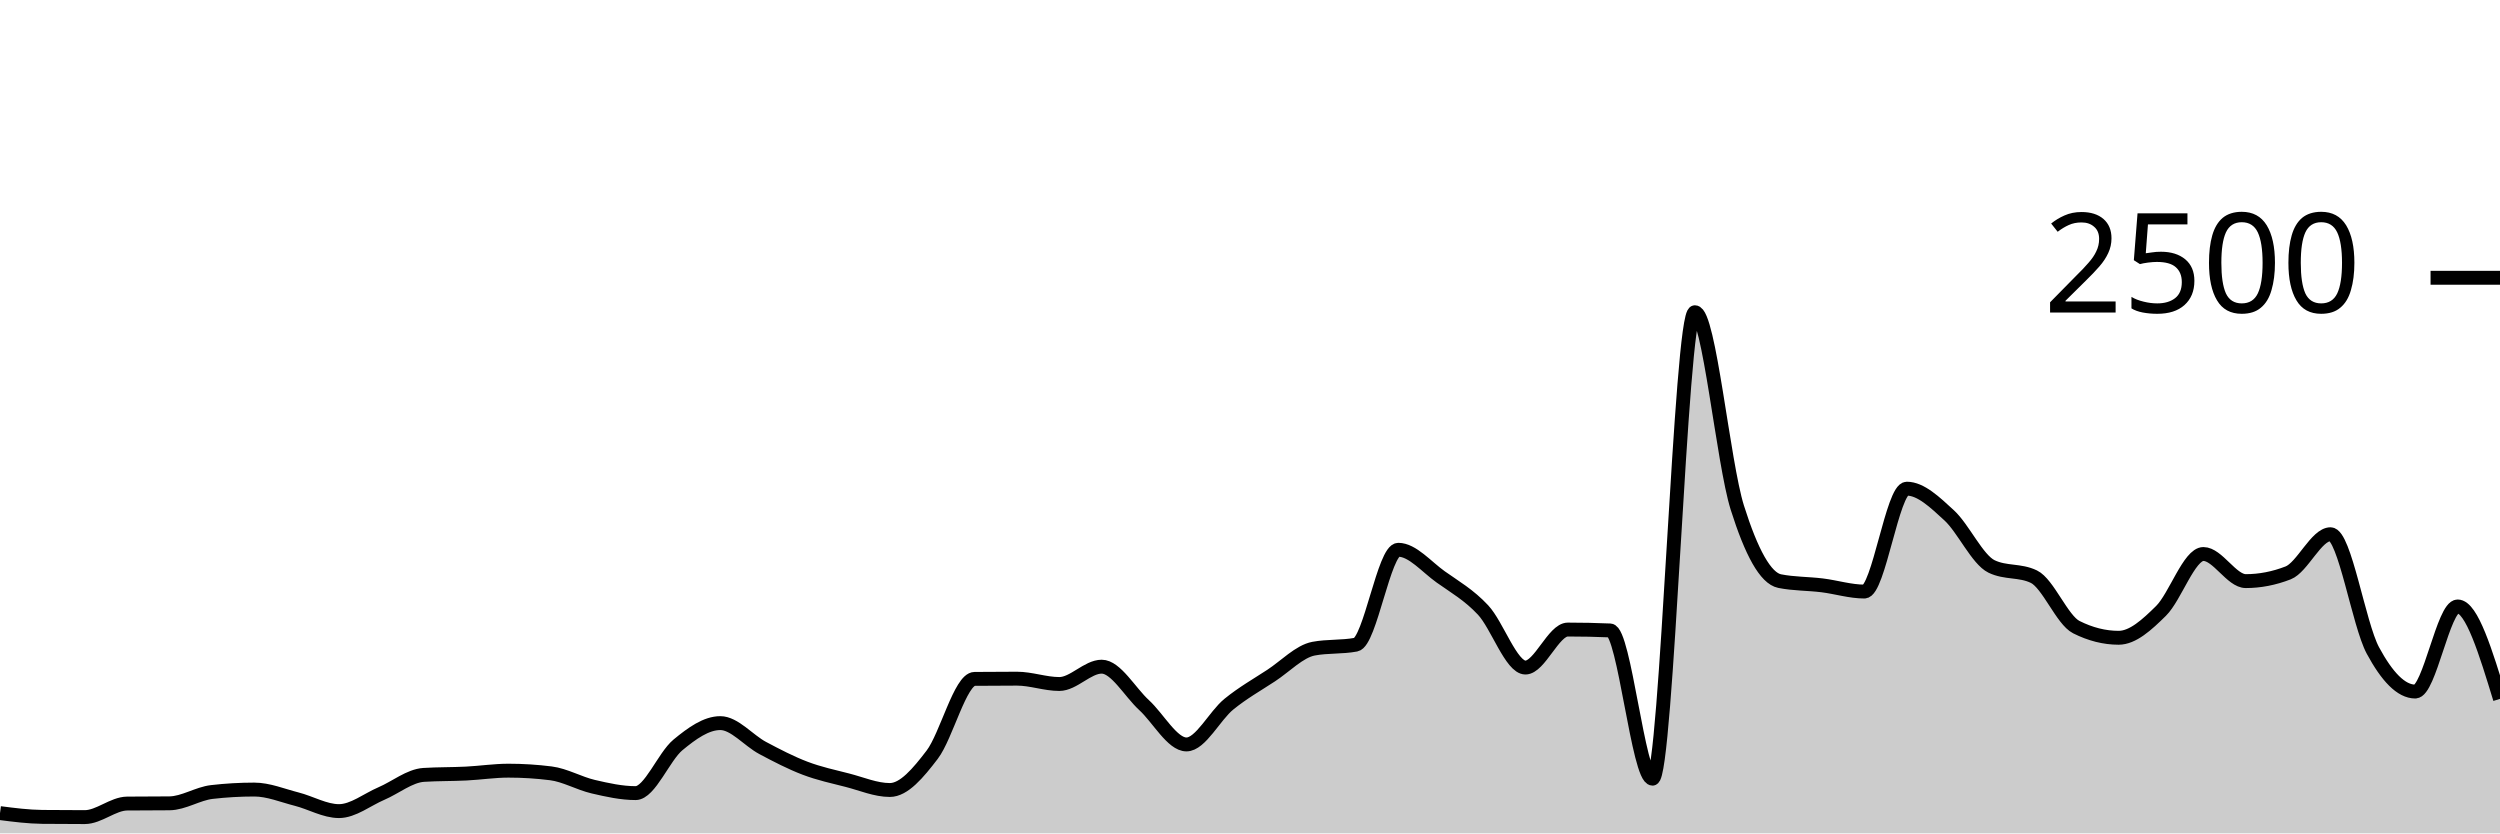
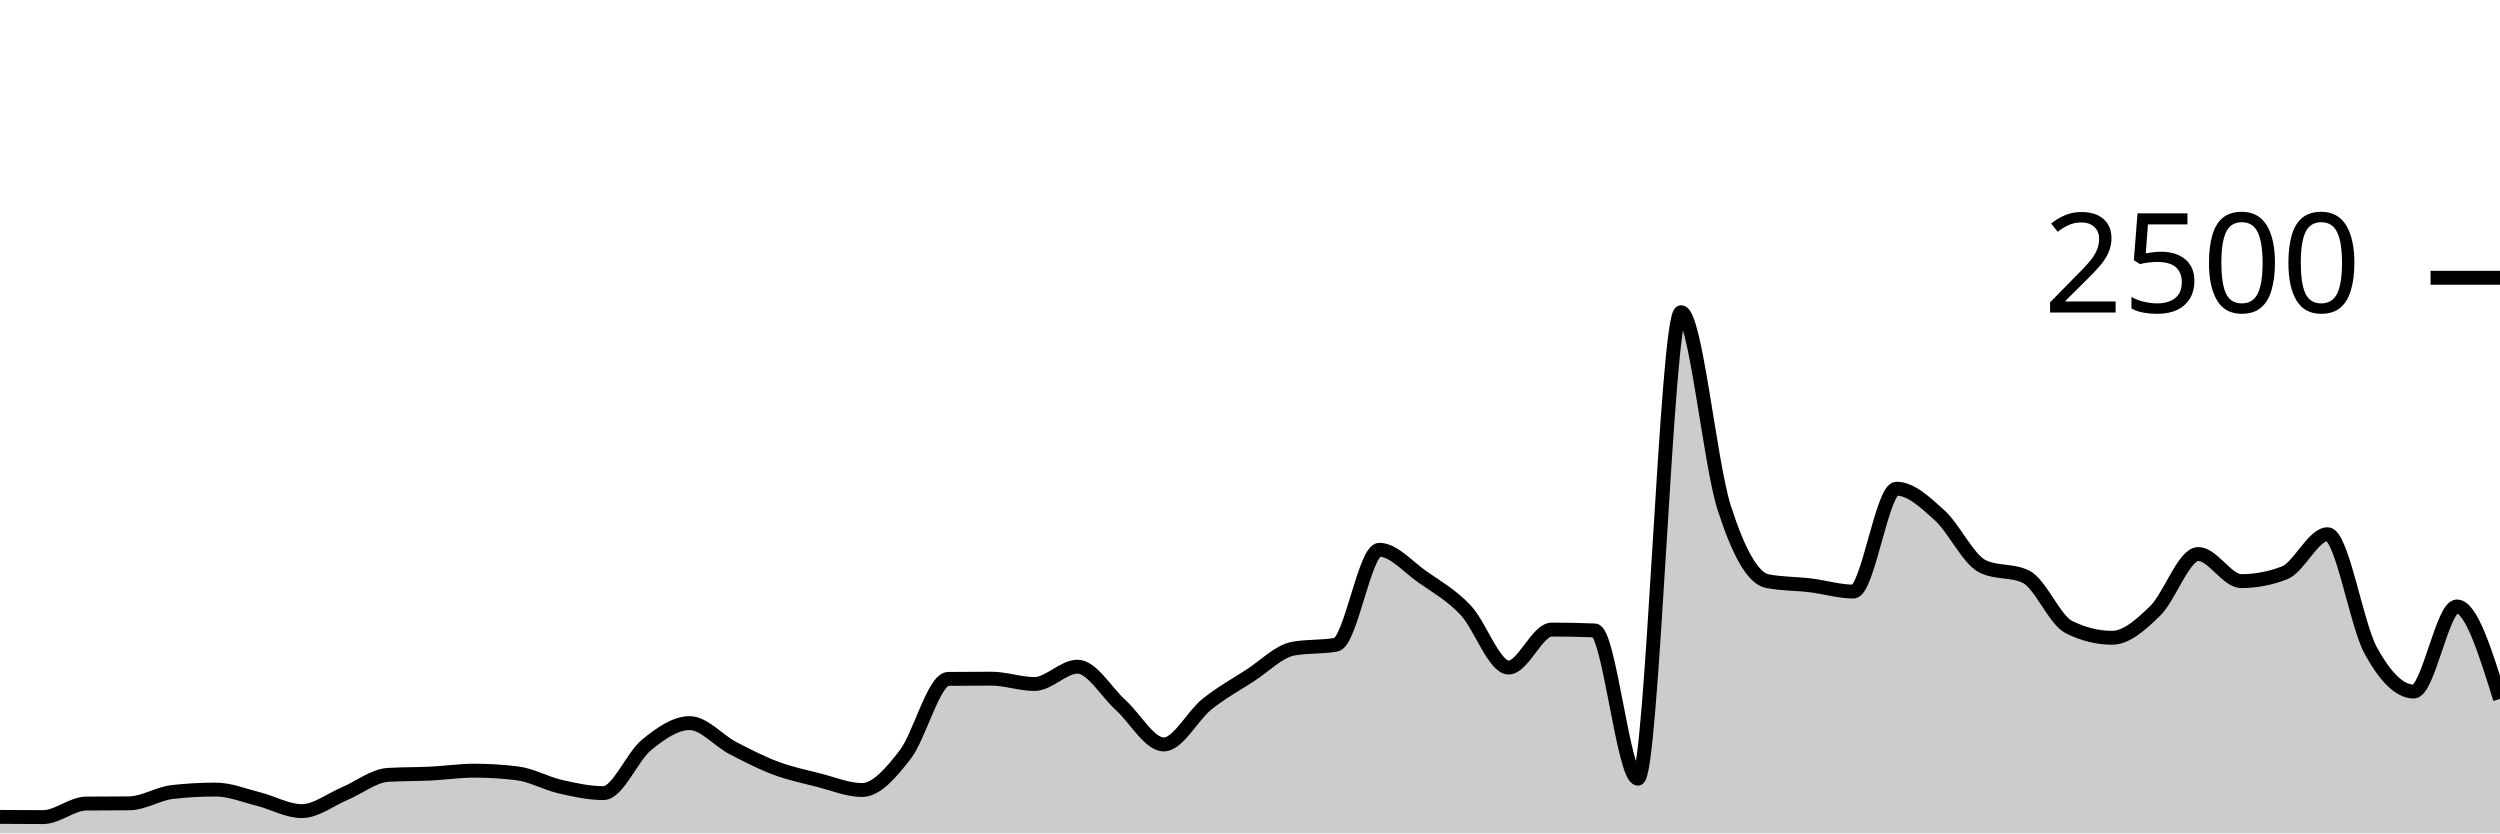
<svg xmlns="http://www.w3.org/2000/svg" viewBox="0 0 180 60">
  <g transform="translate(0,20)">
-     <path class="area" fill="rgba(0, 0, 0, 0.2)" d="M0,38.544C1.017,38.675,2.034,38.805,3.051,38.816C4.068,38.827,5.085,38.832,6.102,38.832C7.119,38.832,8.136,37.867,9.153,37.856C10.169,37.845,11.186,37.851,12.203,37.84C13.22,37.829,14.237,37.141,15.254,37.024C16.271,36.907,17.288,36.848,18.305,36.848C19.322,36.848,20.339,37.277,21.356,37.536C22.373,37.795,23.39,38.4,24.407,38.4C25.424,38.4,26.441,37.571,27.458,37.136C28.475,36.701,29.492,35.856,30.508,35.792C31.525,35.728,32.542,35.747,33.559,35.696C34.576,35.645,35.593,35.488,36.61,35.488C37.627,35.488,38.644,35.552,39.661,35.68C40.678,35.808,41.695,36.403,42.712,36.64C43.729,36.877,44.746,37.104,45.763,37.104C46.78,37.104,47.797,34.472,48.814,33.632C49.831,32.792,50.847,32.064,51.864,32.064C52.881,32.064,53.898,33.315,54.915,33.856C55.932,34.397,56.949,34.925,57.966,35.312C58.983,35.699,60,35.915,61.017,36.176C62.034,36.437,63.051,36.88,64.068,36.88C65.085,36.88,66.102,35.669,67.119,34.336C68.136,33.003,69.153,28.891,70.169,28.88C71.186,28.869,72.203,28.864,73.22,28.864C74.237,28.864,75.254,29.248,76.271,29.248C77.288,29.248,78.305,28,79.322,28C80.339,28,81.356,29.835,82.373,30.768C83.39,31.701,84.407,33.6,85.424,33.6C86.441,33.6,87.458,31.531,88.475,30.704C89.492,29.877,90.508,29.307,91.525,28.64C92.542,27.973,93.559,26.896,94.576,26.704C95.593,26.512,96.61,26.608,97.627,26.416C98.644,26.224,99.661,19.584,100.678,19.584C101.695,19.584,102.712,20.813,103.729,21.536C104.746,22.259,105.763,22.832,106.78,23.92C107.797,25.008,108.814,28.064,109.831,28.064C110.847,28.064,111.864,25.328,112.881,25.328C113.898,25.328,114.915,25.349,115.932,25.392C116.949,25.435,117.966,36.064,118.983,36.064C120,36.064,121.017,2.48,122.034,2.48C123.051,2.48,124.068,13.317,125.085,16.544C126.102,19.771,127.119,21.637,128.136,21.84C129.153,22.043,130.169,22.019,131.186,22.144C132.203,22.269,133.22,22.592,134.237,22.592C135.254,22.592,136.271,15.184,137.288,15.184C138.305,15.184,139.322,16.171,140.339,17.104C141.356,18.037,142.373,20.293,143.39,20.784C144.407,21.275,145.424,21.029,146.441,21.52C147.458,22.011,148.475,24.64,149.492,25.152C150.508,25.664,151.525,25.92,152.542,25.92C153.559,25.92,154.576,24.989,155.593,23.984C156.61,22.979,157.627,19.888,158.644,19.888C159.661,19.888,160.678,21.84,161.695,21.84C162.712,21.84,163.729,21.643,164.746,21.248C165.763,20.853,166.78,18.464,167.797,18.464C168.814,18.464,169.831,24.944,170.847,26.832C171.864,28.72,172.881,29.792,173.898,29.792C174.915,29.792,175.932,23.664,176.949,23.664C177.966,23.664,178.983,26.992,180,30.32L180,40C178.983,40,177.966,40,176.949,40C175.932,40,174.915,40,173.898,40C172.881,40,171.864,40,170.847,40C169.831,40,168.814,40,167.797,40C166.78,40,165.763,40,164.746,40C163.729,40,162.712,40,161.695,40C160.678,40,159.661,40,158.644,40C157.627,40,156.61,40,155.593,40C154.576,40,153.559,40,152.542,40C151.525,40,150.508,40,149.492,40C148.475,40,147.458,40,146.441,40C145.424,40,144.407,40,143.39,40C142.373,40,141.356,40,140.339,40C139.322,40,138.305,40,137.288,40C136.271,40,135.254,40,134.237,40C133.22,40,132.203,40,131.186,40C130.169,40,129.153,40,128.136,40C127.119,40,126.102,40,125.085,40C124.068,40,123.051,40,122.034,40C121.017,40,120,40,118.983,40C117.966,40,116.949,40,115.932,40C114.915,40,113.898,40,112.881,40C111.864,40,110.847,40,109.831,40C108.814,40,107.797,40,106.78,40C105.763,40,104.746,40,103.729,40C102.712,40,101.695,40,100.678,40C99.661,40,98.644,40,97.627,40C96.61,40,95.593,40,94.576,40C93.559,40,92.542,40,91.525,40C90.508,40,89.492,40,88.475,40C87.458,40,86.441,40,85.424,40C84.407,40,83.39,40,82.373,40C81.356,40,80.339,40,79.322,40C78.305,40,77.288,40,76.271,40C75.254,40,74.237,40,73.22,40C72.203,40,71.186,40,70.169,40C69.153,40,68.136,40,67.119,40C66.102,40,65.085,40,64.068,40C63.051,40,62.034,40,61.017,40C60,40,58.983,40,57.966,40C56.949,40,55.932,40,54.915,40C53.898,40,52.881,40,51.864,40C50.847,40,49.831,40,48.814,40C47.797,40,46.78,40,45.763,40C44.746,40,43.729,40,42.712,40C41.695,40,40.678,40,39.661,40C38.644,40,37.627,40,36.61,40C35.593,40,34.576,40,33.559,40C32.542,40,31.525,40,30.508,40C29.492,40,28.475,40,27.458,40C26.441,40,25.424,40,24.407,40C23.39,40,22.373,40,21.356,40C20.339,40,19.322,40,18.305,40C17.288,40,16.271,40,15.254,40C14.237,40,13.22,40,12.203,40C11.186,40,10.169,40,9.153,40C8.136,40,7.119,40,6.102,40C5.085,40,4.068,40,3.051,40C2.034,40,1.017,40,0,40Z" />
-     <path class="line" stroke="black" fill="none" d="M0,38.544C1.017,38.675,2.034,38.805,3.051,38.816C4.068,38.827,5.085,38.832,6.102,38.832C7.119,38.832,8.136,37.867,9.153,37.856C10.169,37.845,11.186,37.851,12.203,37.84C13.22,37.829,14.237,37.141,15.254,37.024C16.271,36.907,17.288,36.848,18.305,36.848C19.322,36.848,20.339,37.277,21.356,37.536C22.373,37.795,23.39,38.4,24.407,38.4C25.424,38.4,26.441,37.571,27.458,37.136C28.475,36.701,29.492,35.856,30.508,35.792C31.525,35.728,32.542,35.747,33.559,35.696C34.576,35.645,35.593,35.488,36.61,35.488C37.627,35.488,38.644,35.552,39.661,35.68C40.678,35.808,41.695,36.403,42.712,36.64C43.729,36.877,44.746,37.104,45.763,37.104C46.78,37.104,47.797,34.472,48.814,33.632C49.831,32.792,50.847,32.064,51.864,32.064C52.881,32.064,53.898,33.315,54.915,33.856C55.932,34.397,56.949,34.925,57.966,35.312C58.983,35.699,60,35.915,61.017,36.176C62.034,36.437,63.051,36.88,64.068,36.88C65.085,36.88,66.102,35.669,67.119,34.336C68.136,33.003,69.153,28.891,70.169,28.88C71.186,28.869,72.203,28.864,73.22,28.864C74.237,28.864,75.254,29.248,76.271,29.248C77.288,29.248,78.305,28,79.322,28C80.339,28,81.356,29.835,82.373,30.768C83.39,31.701,84.407,33.6,85.424,33.6C86.441,33.6,87.458,31.531,88.475,30.704C89.492,29.877,90.508,29.307,91.525,28.64C92.542,27.973,93.559,26.896,94.576,26.704C95.593,26.512,96.61,26.608,97.627,26.416C98.644,26.224,99.661,19.584,100.678,19.584C101.695,19.584,102.712,20.813,103.729,21.536C104.746,22.259,105.763,22.832,106.78,23.92C107.797,25.008,108.814,28.064,109.831,28.064C110.847,28.064,111.864,25.328,112.881,25.328C113.898,25.328,114.915,25.349,115.932,25.392C116.949,25.435,117.966,36.064,118.983,36.064C120,36.064,121.017,2.48,122.034,2.48C123.051,2.48,124.068,13.317,125.085,16.544C126.102,19.771,127.119,21.637,128.136,21.84C129.153,22.043,130.169,22.019,131.186,22.144C132.203,22.269,133.22,22.592,134.237,22.592C135.254,22.592,136.271,15.184,137.288,15.184C138.305,15.184,139.322,16.171,140.339,17.104C141.356,18.037,142.373,20.293,143.39,20.784C144.407,21.275,145.424,21.029,146.441,21.52C147.458,22.011,148.475,24.64,149.492,25.152C150.508,25.664,151.525,25.92,152.542,25.92C153.559,25.92,154.576,24.989,155.593,23.984C156.61,22.979,157.627,19.888,158.644,19.888C159.661,19.888,160.678,21.84,161.695,21.84C162.712,21.84,163.729,21.643,164.746,21.248C165.763,20.853,166.78,18.464,167.797,18.464C168.814,18.464,169.831,24.944,170.847,26.832C171.864,28.72,172.881,29.792,173.898,29.792C174.915,29.792,175.932,23.664,176.949,23.664C177.966,23.664,178.983,26.992,180,30.32" />
+     <path class="area" fill="rgba(0, 0, 0, 0.2)" d="M0,38.816C1.034,38.824,2.069,38.832,3.103,38.832C4.138,38.832,5.172,37.867,6.207,37.856C7.241,37.845,8.276,37.851,9.31,37.84C10.345,37.829,11.379,37.141,12.414,37.024C13.448,36.907,14.483,36.848,15.517,36.848C16.552,36.848,17.586,37.277,18.621,37.536C19.655,37.795,20.69,38.4,21.724,38.4C22.759,38.4,23.793,37.571,24.828,37.136C25.862,36.701,26.897,35.856,27.931,35.792C28.966,35.728,30,35.747,31.034,35.696C32.069,35.645,33.103,35.488,34.138,35.488C35.172,35.488,36.207,35.552,37.241,35.68C38.276,35.808,39.31,36.403,40.345,36.64C41.379,36.877,42.414,37.104,43.448,37.104C44.483,37.104,45.517,34.472,46.552,33.632C47.586,32.792,48.621,32.064,49.655,32.064C50.69,32.064,51.724,33.315,52.759,33.856C53.793,34.397,54.828,34.925,55.862,35.312C56.897,35.699,57.931,35.915,58.966,36.176C60,36.437,61.034,36.88,62.069,36.88C63.103,36.88,64.138,35.669,65.172,34.336C66.207,33.003,67.241,28.891,68.276,28.88C69.31,28.869,70.345,28.864,71.379,28.864C72.414,28.864,73.448,29.248,74.483,29.248C75.517,29.248,76.552,28,77.586,28C78.621,28,79.655,29.835,80.69,30.768C81.724,31.701,82.759,33.6,83.793,33.6C84.828,33.6,85.862,31.531,86.897,30.704C87.931,29.877,88.966,29.307,90,28.64C91.034,27.973,92.069,26.896,93.103,26.704C94.138,26.512,95.172,26.608,96.207,26.416C97.241,26.224,98.276,19.584,99.31,19.584C100.345,19.584,101.379,20.813,102.414,21.536C103.448,22.259,104.483,22.832,105.517,23.92C106.552,25.008,107.586,28.064,108.621,28.064C109.655,28.064,110.69,25.328,111.724,25.328C112.759,25.328,113.793,25.349,114.828,25.392C115.862,25.435,116.897,36.064,117.931,36.064C118.966,36.064,120,2.48,121.034,2.48C122.069,2.48,123.103,13.317,124.138,16.544C125.172,19.771,126.207,21.637,127.241,21.84C128.276,22.043,129.31,22.019,130.345,22.144C131.379,22.269,132.414,22.592,133.448,22.592C134.483,22.592,135.517,15.184,136.552,15.184C137.586,15.184,138.621,16.171,139.655,17.104C140.69,18.037,141.724,20.293,142.759,20.784C143.793,21.275,144.828,21.029,145.862,21.52C146.897,22.011,147.931,24.64,148.966,25.152C150,25.664,151.034,25.92,152.069,25.92C153.103,25.92,154.138,24.989,155.172,23.984C156.207,22.979,157.241,19.888,158.276,19.888C159.31,19.888,160.345,21.84,161.379,21.84C162.414,21.84,163.448,21.643,164.483,21.248C165.517,20.853,166.552,18.464,167.586,18.464C168.621,18.464,169.655,24.944,170.69,26.832C171.724,28.72,172.759,29.792,173.793,29.792C174.828,29.792,175.862,23.664,176.897,23.664C177.931,23.664,178.966,26.992,180,30.32L180,40C178.966,40,177.931,40,176.897,40C175.862,40,174.828,40,173.793,40C172.759,40,171.724,40,170.69,40C169.655,40,168.621,40,167.586,40C166.552,40,165.517,40,164.483,40C163.448,40,162.414,40,161.379,40C160.345,40,159.31,40,158.276,40C157.241,40,156.207,40,155.172,40C154.138,40,153.103,40,152.069,40C151.034,40,150,40,148.966,40C147.931,40,146.897,40,145.862,40C144.828,40,143.793,40,142.759,40C141.724,40,140.69,40,139.655,40C138.621,40,137.586,40,136.552,40C135.517,40,134.483,40,133.448,40C132.414,40,131.379,40,130.345,40C129.31,40,128.276,40,127.241,40C126.207,40,125.172,40,124.138,40C123.103,40,122.069,40,121.034,40C120,40,118.966,40,117.931,40C116.897,40,115.862,40,114.828,40C113.793,40,112.759,40,111.724,40C110.69,40,109.655,40,108.621,40C107.586,40,106.552,40,105.517,40C104.483,40,103.448,40,102.414,40C101.379,40,100.345,40,99.31,40C98.276,40,97.241,40,96.207,40C95.172,40,94.138,40,93.103,40C92.069,40,91.034,40,90,40C88.966,40,87.931,40,86.897,40C85.862,40,84.828,40,83.793,40C82.759,40,81.724,40,80.69,40C79.655,40,78.621,40,77.586,40C76.552,40,75.517,40,74.483,40C73.448,40,72.414,40,71.379,40C70.345,40,69.31,40,68.276,40C67.241,40,66.207,40,65.172,40C64.138,40,63.103,40,62.069,40C61.034,40,60,40,58.966,40C57.931,40,56.897,40,55.862,40C54.828,40,53.793,40,52.759,40C51.724,40,50.69,40,49.655,40C48.621,40,47.586,40,46.552,40C45.517,40,44.483,40,43.448,40C42.414,40,41.379,40,40.345,40C39.31,40,38.276,40,37.241,40C36.207,40,35.172,40,34.138,40C33.103,40,32.069,40,31.034,40C30,40,28.966,40,27.931,40C26.897,40,25.862,40,24.828,40C23.793,40,22.759,40,21.724,40C20.69,40,19.655,40,18.621,40C17.586,40,16.552,40,15.517,40C14.483,40,13.448,40,12.414,40C11.379,40,10.345,40,9.31,40C8.276,40,7.241,40,6.207,40C5.172,40,4.138,40,3.103,40C2.069,40,1.034,40,0,40Z" />
+     <path class="line" stroke="black" fill="none" d="M0,38.816C1.034,38.824,2.069,38.832,3.103,38.832C4.138,38.832,5.172,37.867,6.207,37.856C7.241,37.845,8.276,37.851,9.31,37.84C10.345,37.829,11.379,37.141,12.414,37.024C13.448,36.907,14.483,36.848,15.517,36.848C16.552,36.848,17.586,37.277,18.621,37.536C19.655,37.795,20.69,38.4,21.724,38.4C22.759,38.4,23.793,37.571,24.828,37.136C25.862,36.701,26.897,35.856,27.931,35.792C28.966,35.728,30,35.747,31.034,35.696C32.069,35.645,33.103,35.488,34.138,35.488C35.172,35.488,36.207,35.552,37.241,35.68C38.276,35.808,39.31,36.403,40.345,36.64C41.379,36.877,42.414,37.104,43.448,37.104C44.483,37.104,45.517,34.472,46.552,33.632C47.586,32.792,48.621,32.064,49.655,32.064C50.69,32.064,51.724,33.315,52.759,33.856C53.793,34.397,54.828,34.925,55.862,35.312C56.897,35.699,57.931,35.915,58.966,36.176C60,36.437,61.034,36.88,62.069,36.88C63.103,36.88,64.138,35.669,65.172,34.336C66.207,33.003,67.241,28.891,68.276,28.88C69.31,28.869,70.345,28.864,71.379,28.864C72.414,28.864,73.448,29.248,74.483,29.248C75.517,29.248,76.552,28,77.586,28C78.621,28,79.655,29.835,80.69,30.768C81.724,31.701,82.759,33.6,83.793,33.6C84.828,33.6,85.862,31.531,86.897,30.704C87.931,29.877,88.966,29.307,90,28.64C91.034,27.973,92.069,26.896,93.103,26.704C94.138,26.512,95.172,26.608,96.207,26.416C97.241,26.224,98.276,19.584,99.31,19.584C100.345,19.584,101.379,20.813,102.414,21.536C103.448,22.259,104.483,22.832,105.517,23.92C106.552,25.008,107.586,28.064,108.621,28.064C109.655,28.064,110.69,25.328,111.724,25.328C112.759,25.328,113.793,25.349,114.828,25.392C115.862,25.435,116.897,36.064,117.931,36.064C118.966,36.064,120,2.48,121.034,2.48C122.069,2.48,123.103,13.317,124.138,16.544C125.172,19.771,126.207,21.637,127.241,21.84C128.276,22.043,129.31,22.019,130.345,22.144C131.379,22.269,132.414,22.592,133.448,22.592C134.483,22.592,135.517,15.184,136.552,15.184C137.586,15.184,138.621,16.171,139.655,17.104C140.69,18.037,141.724,20.293,142.759,20.784C143.793,21.275,144.828,21.029,145.862,21.52C146.897,22.011,147.931,24.64,148.966,25.152C150,25.664,151.034,25.92,152.069,25.92C153.103,25.92,154.138,24.989,155.172,23.984C156.207,22.979,157.241,19.888,158.276,19.888C159.31,19.888,160.345,21.84,161.379,21.84C162.414,21.84,163.448,21.643,164.483,21.248C165.517,20.853,166.552,18.464,167.586,18.464C168.621,18.464,169.655,24.944,170.69,26.832C171.724,28.72,172.759,29.792,173.793,29.792C174.828,29.792,175.862,23.664,176.897,23.664C177.931,23.664,178.966,26.992,180,30.32" />
    <path class="axis-ceiling" stroke-width="1" stroke="black" fill="none" d="M175,0L180,0" />
    <text class="axis-ceiling-label" font-family="sans-serif" text-anchor="end" font-size="10px" x="170" y="2.5">2500</text>
  </g>
</svg>
